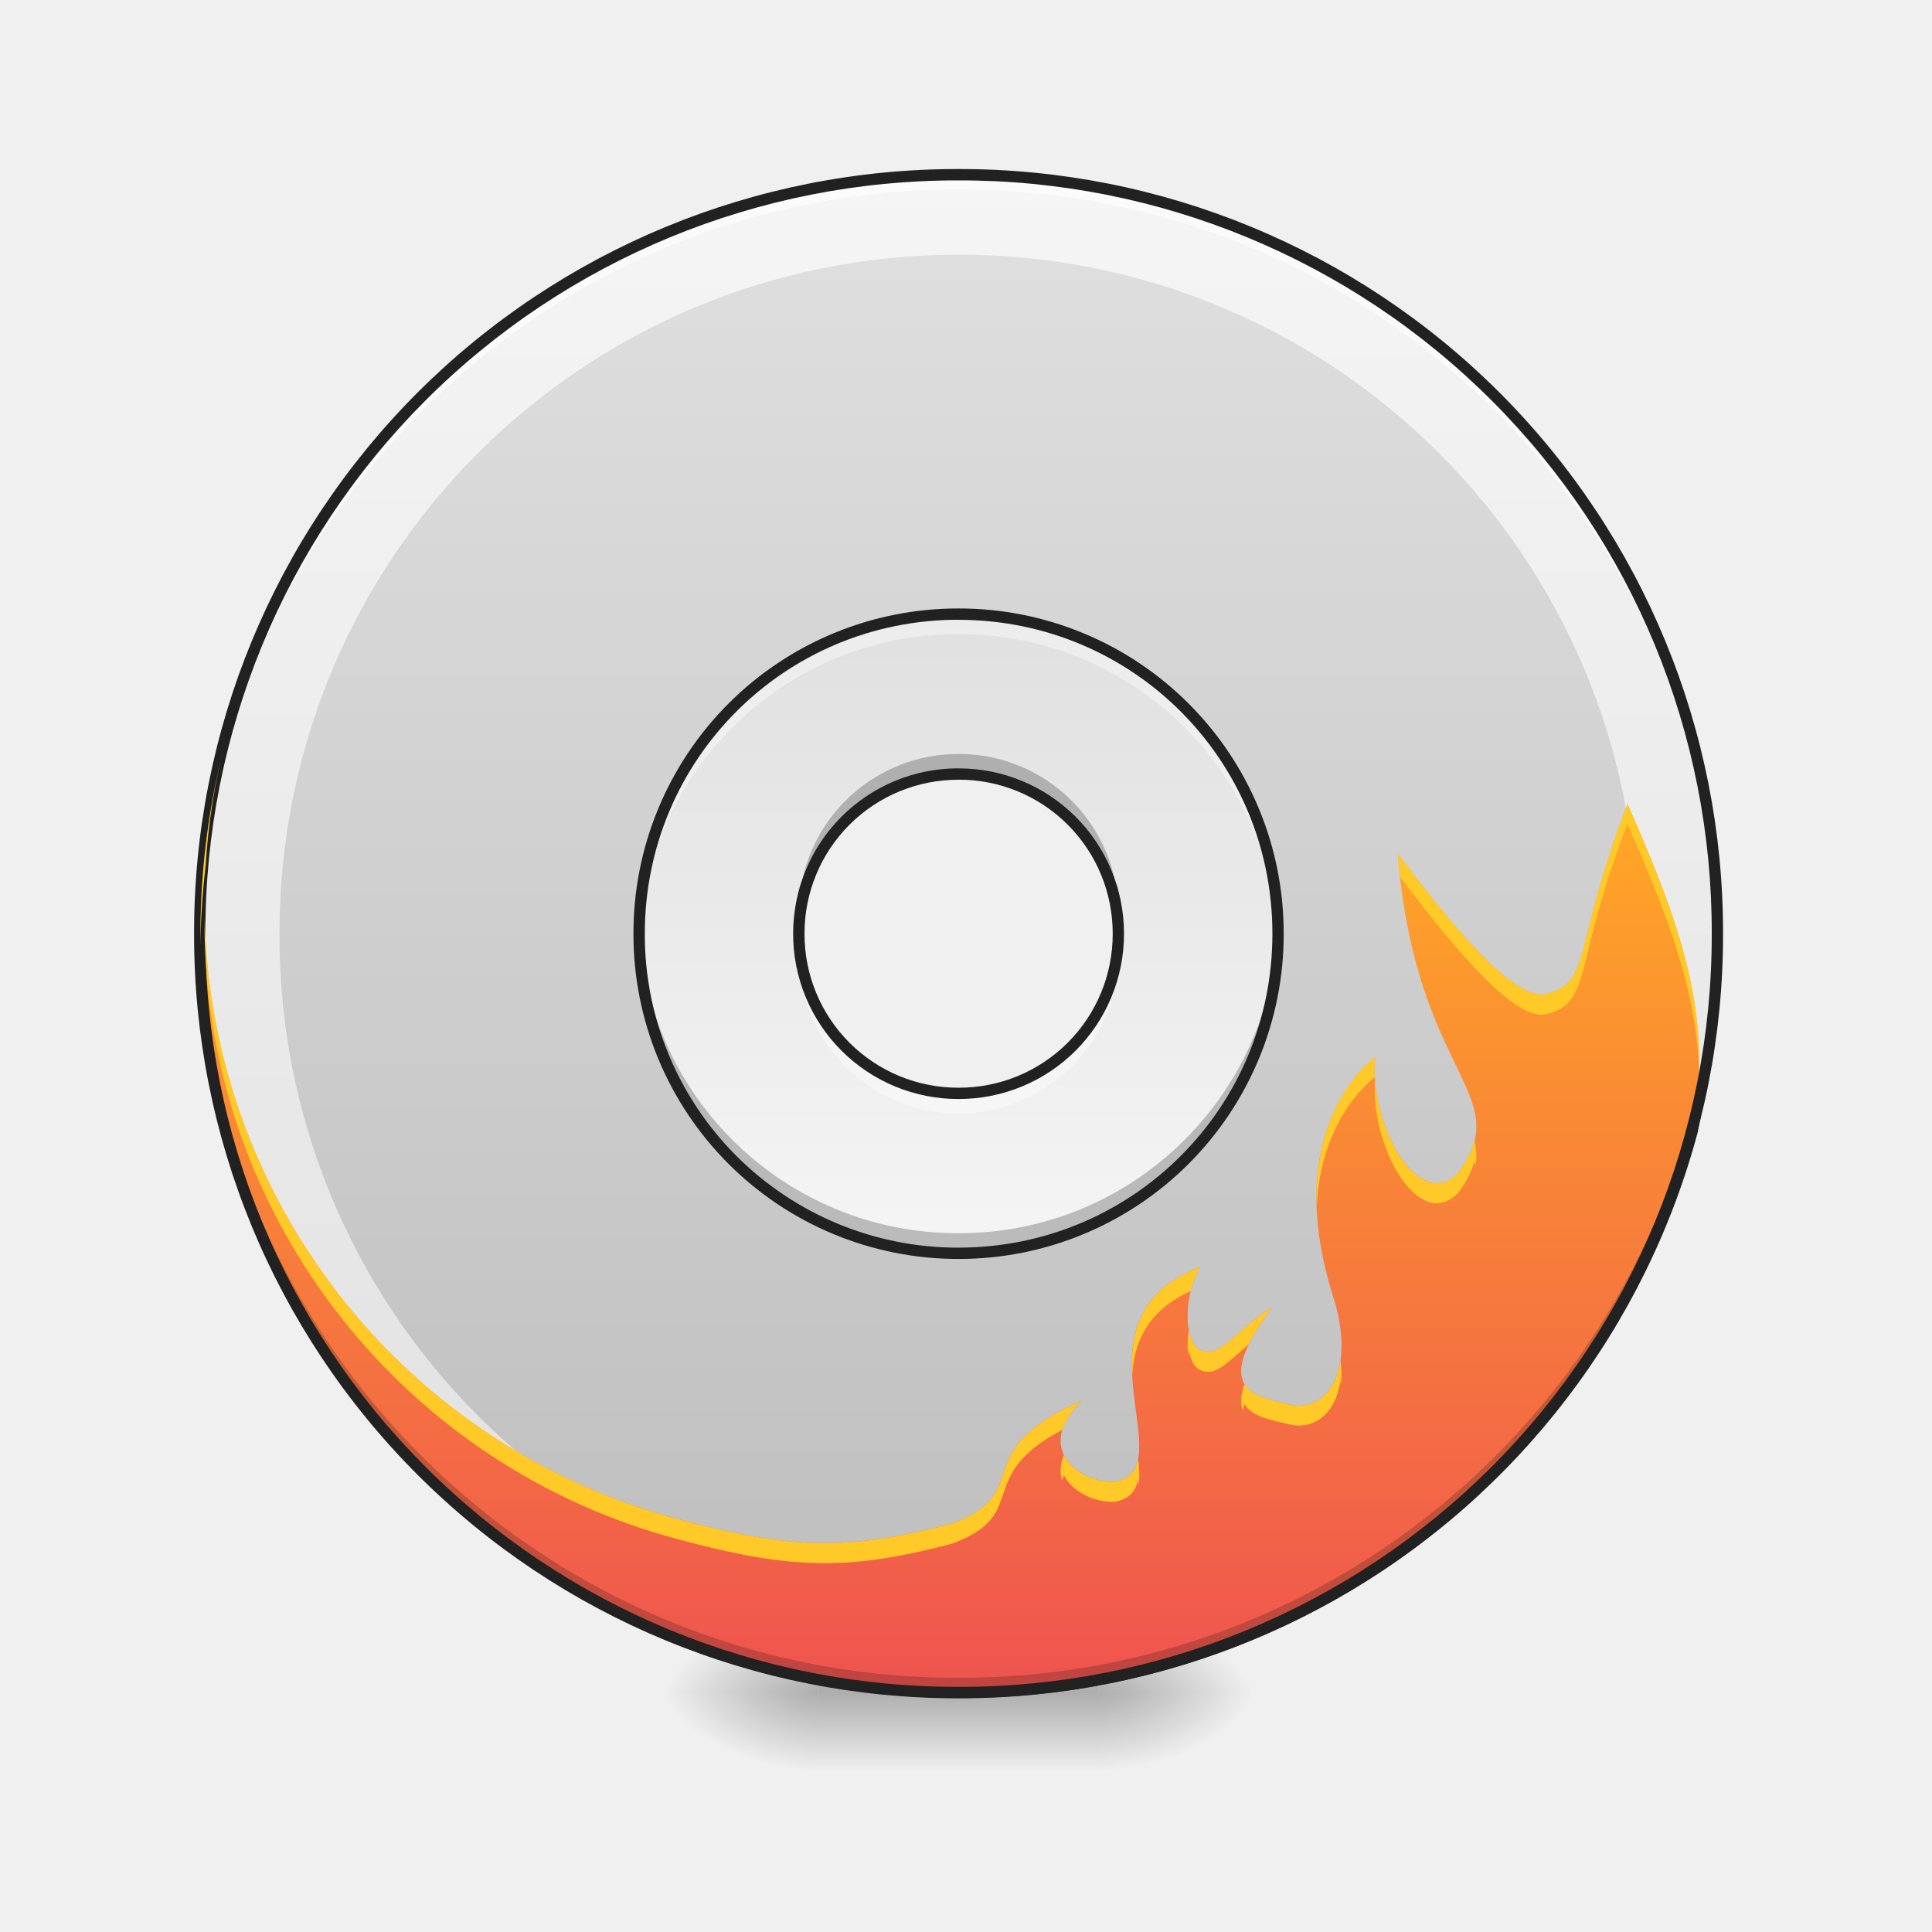
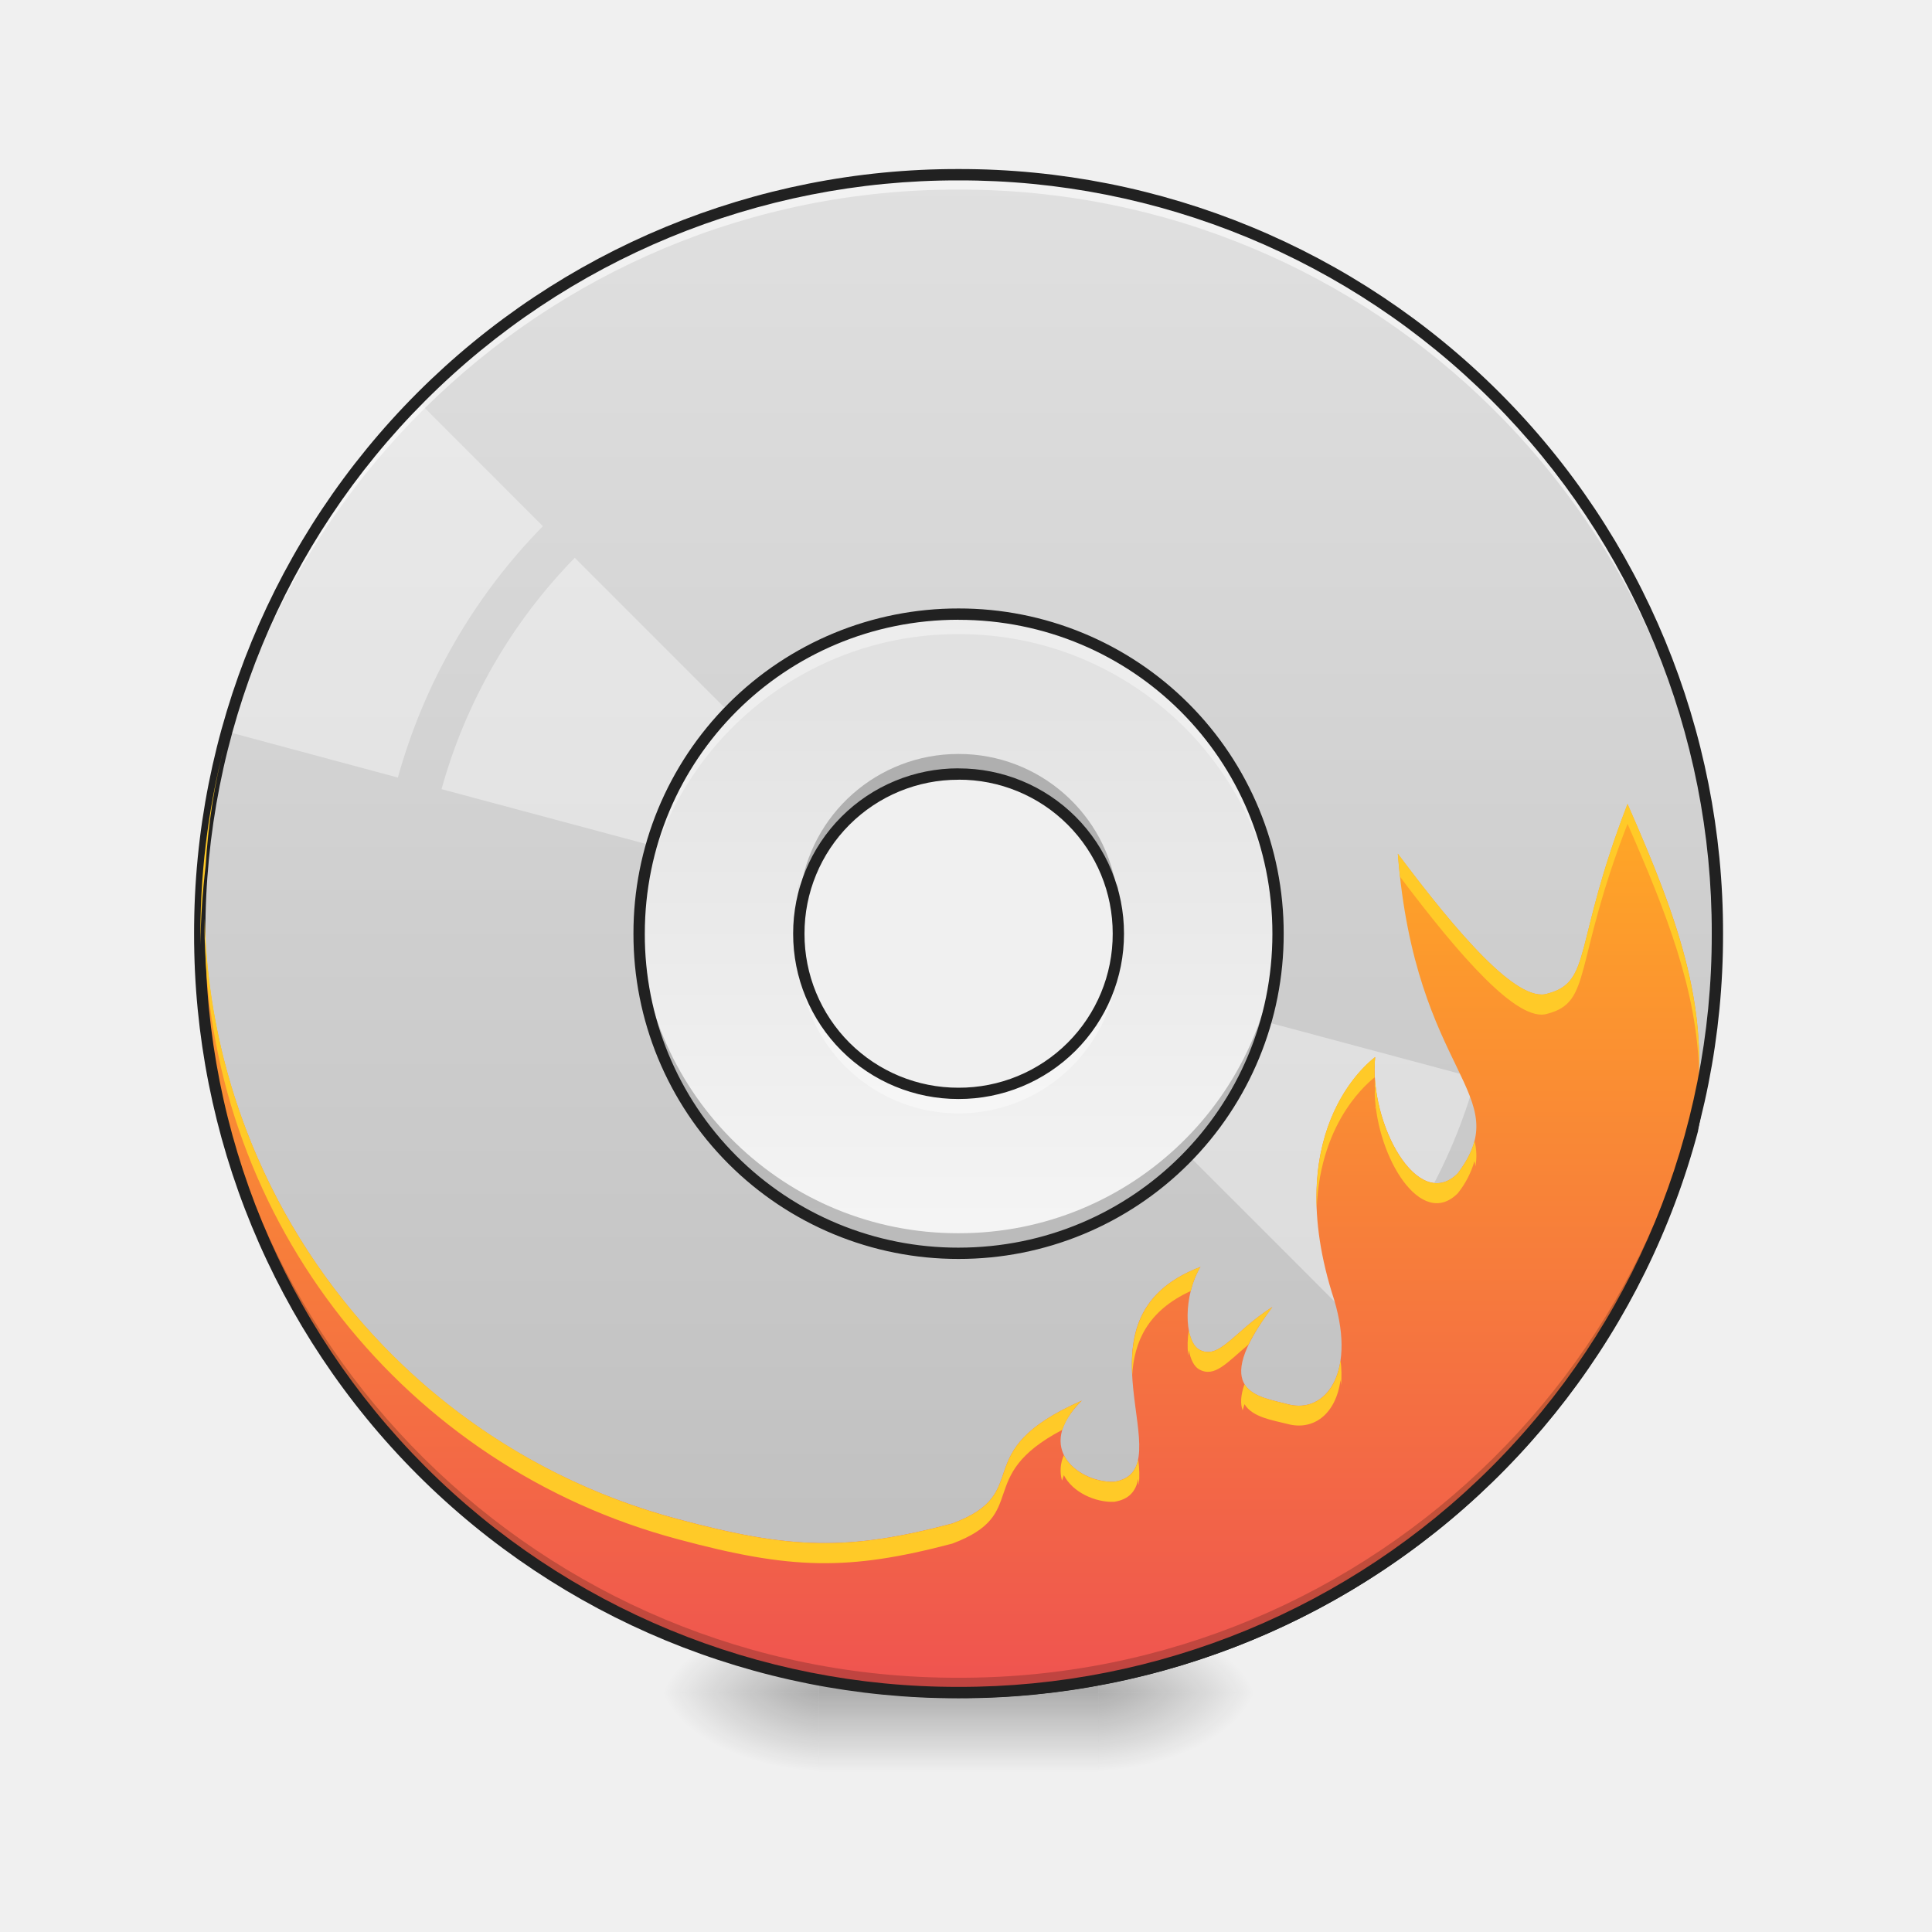
<svg xmlns="http://www.w3.org/2000/svg" width="32pt" height="32pt" viewBox="0 0 32 32">
  <defs>
    <linearGradient id="a" gradientUnits="userSpaceOnUse" x1="254" y1="-168.667" x2="254" y2="233.5" gradientTransform="matrix(.0625 0 0 .0625 0 13.439)">
      <stop offset="0" stop-color="#e0e0e0" />
      <stop offset="1" stop-color="#bdbdbd" />
    </linearGradient>
-     <linearGradient id="b" gradientUnits="userSpaceOnUse" x1="433.917" y1="-168.667" x2="433.917" y2="233.5" gradientTransform="matrix(.0625 0 0 .0625 -11.246 13.439)">
-       <stop offset="0" stop-color="#f5f5f5" />
-       <stop offset="1" stop-color="#e0e0e0" />
-     </linearGradient>
-     <radialGradient id="c" gradientUnits="userSpaceOnUse" cx="450.909" cy="189.579" fx="450.909" fy="189.579" r="21.167" gradientTransform="matrix(0 -.07813 -.14064 0 44.523 63.595)">
+     <radialGradient id="b" gradientUnits="userSpaceOnUse" cx="450.909" cy="189.579" fx="450.909" fy="189.579" r="21.167" gradientTransform="matrix(0 -.07813 -.14064 0 44.523 63.595)">
      <stop offset="0" stop-opacity=".314" />
      <stop offset=".222" stop-opacity=".275" />
      <stop offset="1" stop-opacity="0" />
    </radialGradient>
-     <radialGradient id="d" gradientUnits="userSpaceOnUse" cx="450.909" cy="189.579" fx="450.909" fy="189.579" r="21.167" gradientTransform="matrix(0 .07813 .14064 0 -12.77 -7.527)">
+     <radialGradient id="c" gradientUnits="userSpaceOnUse" cx="450.909" cy="189.579" fx="450.909" fy="189.579" r="21.167" gradientTransform="matrix(0 .07813 .14064 0 -12.77 -7.527)">
      <stop offset="0" stop-opacity=".314" />
      <stop offset=".222" stop-opacity=".275" />
      <stop offset="1" stop-opacity="0" />
    </radialGradient>
-     <radialGradient id="e" gradientUnits="userSpaceOnUse" cx="450.909" cy="189.579" fx="450.909" fy="189.579" r="21.167" gradientTransform="matrix(0 -.07813 .14064 0 -12.77 63.595)">
+     <radialGradient id="d" gradientUnits="userSpaceOnUse" cx="450.909" cy="189.579" fx="450.909" fy="189.579" r="21.167" gradientTransform="matrix(0 -.07813 .14064 0 -12.77 63.595)">
      <stop offset="0" stop-opacity=".314" />
      <stop offset=".222" stop-opacity=".275" />
      <stop offset="1" stop-opacity="0" />
    </radialGradient>
-     <radialGradient id="f" gradientUnits="userSpaceOnUse" cx="450.909" cy="189.579" fx="450.909" fy="189.579" r="21.167" gradientTransform="matrix(0 .07813 -.14064 0 44.523 -7.527)">
+     <radialGradient id="e" gradientUnits="userSpaceOnUse" cx="450.909" cy="189.579" fx="450.909" fy="189.579" r="21.167" gradientTransform="matrix(0 .07813 -.14064 0 44.523 -7.527)">
      <stop offset="0" stop-opacity=".314" />
      <stop offset=".222" stop-opacity=".275" />
      <stop offset="1" stop-opacity="0" />
    </radialGradient>
-     <linearGradient id="g" gradientUnits="userSpaceOnUse" x1="255.323" y1="233.5" x2="255.323" y2="254.667" gradientTransform="matrix(.01336 0 0 .0625 12.465 13.439)">
+     <linearGradient id="f" gradientUnits="userSpaceOnUse" x1="255.323" y1="233.5" x2="255.323" y2="254.667" gradientTransform="matrix(.01336 0 0 .0625 12.465 13.439)">
      <stop offset="0" stop-opacity=".275" />
      <stop offset="1" stop-opacity="0" />
    </linearGradient>
-     <linearGradient id="h" gradientUnits="userSpaceOnUse" x1="844.926" y1="967.064" x2="1694.941" y2="739.303" gradientTransform="rotate(104.998 15.89 15.467) scale(.01654)">
+     <linearGradient id="g" gradientUnits="userSpaceOnUse" x1="844.926" y1="967.064" x2="1694.941" y2="739.303" gradientTransform="rotate(104.998 15.89 15.467) scale(.01654)">
      <stop offset="0" stop-color="#ffa726" />
      <stop offset="1" stop-color="#ef5350" />
    </linearGradient>
-     <linearGradient id="i" gradientUnits="userSpaceOnUse" x1="254" y1="117.083" x2="254" y2="-52.25" gradientTransform="matrix(.0625 0 0 .0625 0 13.439)">
+     <linearGradient id="h" gradientUnits="userSpaceOnUse" x1="254" y1="117.083" x2="254" y2="-52.25" gradientTransform="matrix(.0625 0 0 .0625 0 13.439)">
      <stop offset="0" stop-color="#f5f5f5" />
      <stop offset="1" stop-color="#e0e0e0" />
    </linearGradient>
  </defs>
  <path d="M3.719 12.242a.092.092 0 0 0-.09.07 12.638 12.638 0 0 0 8.988 15.376 12.64 12.64 0 0 0 15.508-8.954v-.007c.184-.942.234-1.457.121-1.98-.11-.524-.367-1.044-.793-2.013a.1.1 0 0 0-.098-.054.1.1 0 0 0-.082.082c-.09.66-.171 1.222-.265 1.66-.094.433-.207.738-.328.875-.059.066-.114.094-.176.094a.458.458 0 0 1-.266-.11c-.222-.156-.523-.508-.906-1.07a.088.088 0 0 0-.074-.043.098.098 0 0 0-.07.031.078.078 0 0 0-.024.067c.05 1.722-.027 2.8-.281 3.375-.13.289-.29.449-.504.527-.215.078-.492.07-.844-.012-.531-.21-.71-.57-.762-1.043-.054-.468.043-1.039.098-1.593a.092.092 0 0 0-.05-.094.094.094 0 0 0-.106.012l-.012.011c-.015.008-.031.024-.055.043-.043.04-.105.094-.171.172-.141.152-.317.383-.465.703-.297.645-.477 1.645-.043 3.067.215.64.187 1.125.047 1.41-.145.289-.383.398-.664.324-.125-.035-.266-.063-.387-.105-.117-.043-.215-.098-.266-.176-.05-.078-.074-.184-.015-.375.058-.192.203-.457.464-.809a.09.09 0 0 0-.007-.117.085.085 0 0 0-.118-.016c-.328.207-.554.434-.73.578a.795.795 0 0 1-.219.141.198.198 0 0 1-.168-.02.313.313 0 0 1-.101-.16 1.124 1.124 0 0 1-.043-.324c.004-.25.07-.539.199-.75.02-.035.02-.078-.008-.11a.091.091 0 0 0-.105-.027c-.586.223-.907.563-1.063.946-.156.379-.144.797-.105 1.18.039.386.11.746.093 1a.535.535 0 0 1-.078.292c-.05.067-.12.11-.25.133-.246.008-.558-.12-.699-.32a.454.454 0 0 1-.078-.36c.027-.14.121-.312.316-.503a.095.095 0 0 0 .012-.118.092.092 0 0 0-.117-.035c-.492.215-.79.422-.984.625-.196.2-.282.399-.34.57-.063.172-.102.317-.203.45-.102.133-.274.262-.61.387-1.715.453-2.629.425-4.48-.07a10.464 10.464 0 0 1-7.453-12.716.102.102 0 0 0-.016-.082.111.111 0 0 0-.074-.035zm23.695 2.867c.332.754.563 1.25.648 1.676.106.488.063.973-.117 1.902a12.447 12.447 0 0 1-15.28 8.817A12.434 12.434 0 0 1 3.526 17.12a10.644 10.644 0 0 0 7.688 8.137c1.863.5 2.844.527 4.582.066 0 0 .004 0 .008-.004.36-.133.566-.28.695-.449.125-.164.172-.336.23-.5.06-.164.125-.324.297-.504.118-.12.317-.254.559-.387a.908.908 0 0 0-.102.254.643.643 0 0 0 .11.5c.191.274.55.414.863.403h.012a.554.554 0 0 0 .375-.211.672.672 0 0 0 .117-.395c.016-.293-.059-.652-.098-1.027-.035-.371-.039-.754.098-1.09.113-.285.336-.535.727-.73-.075.195-.11.406-.114.597 0 .14.016.274.051.383.04.113.094.211.184.266a.39.39 0 0 0 .32.035.843.843 0 0 0 .285-.172c.082-.066.176-.152.277-.238a2.052 2.052 0 0 0-.183.402c-.07.223-.051.402.035.535.086.13.223.2.363.25.137.047.282.074.399.106.355.093.703-.067.879-.418.171-.356.187-.883-.04-1.551h.004c-.421-1.383-.242-2.328.036-2.934.136-.3.3-.515.43-.656l.042-.043c-.05.473-.117.953-.07 1.39.059.512.293.966.883 1.196.004 0 .008.004.015.004.375.09.692.105.957.008.266-.098.47-.309.614-.63.261-.597.332-1.612.297-3.163.3.418.558.726.777.883a.648.648 0 0 0 .375.144c.121 0 .23-.062.316-.156.172-.192.274-.516.371-.961.079-.367.149-.836.223-1.352zm-4.7 2.329l-.003.003s.004 0 .004-.003zm0 0" fill="#212121" />
  <path d="M15.875 2.895a12.54 12.54 0 0 0-12.566 12.57 12.54 12.54 0 0 0 12.566 12.57c6.965 0 12.57-5.605 12.57-12.57s-5.605-12.57-12.57-12.57zm0 9.925a2.64 2.64 0 0 1 2.648 2.645 2.64 2.64 0 0 1-2.648 2.644 2.639 2.639 0 0 1-2.645-2.644 2.639 2.639 0 0 1 2.645-2.645zm0 0" fill="url(#a)" />
-   <path d="M15.875 2.898A12.54 12.54 0 0 0 3.309 15.465v.027A12.54 12.54 0 0 0 15.875 28.06a12.54 12.54 0 0 0 12.57-12.567v-.027a12.54 12.54 0 0 0-12.57-12.567zm0 1.32c6.23 0 11.246 5.016 11.246 11.247v.023c0 6.23-5.016 11.246-11.246 11.246A11.221 11.221 0 0 1 4.629 15.488v-.023c0-6.23 5.016-11.246 11.246-11.246zm0 0" fill="url(#b)" />
-   <path d="M18.191 28.035h2.649v-1.324H18.19zm0 0" fill="url(#c)" />
-   <path d="M13.563 28.035h-2.649v1.32h2.649zm0 0" fill="url(#d)" />
-   <path d="M13.563 28.035h-2.649v-1.324h2.649zm0 0" fill="url(#e)" />
-   <path d="M18.191 28.035h2.649v1.32H18.19zm0 0" fill="url(#f)" />
-   <path d="M13.563 27.703h4.628v1.652h-4.628zm0 0" fill="url(#g)" />
-   <path d="M23.152 14.14c.29 3.692 1.985 3.97.993 5.294-.66.66-1.473-.825-1.368-1.926 0 .008-1.574 1.094-.718 3.898.441 1.309-.094 2.024-.73 1.852-.481-.13-1.321-.184-.255-1.61-.637.403-.879.891-1.215.704-.254-.157-.257-.903.024-1.368-2.27.86-.219 3.368-1.43 3.559-.558.02-1.355-.54-.535-1.344-1.941.852-.746 1.512-2.145 2.035-1.73.457-2.675.43-4.535-.07a10.558 10.558 0 0 1-7.52-12.828 12.544 12.544 0 0 0 8.923 15.262 12.544 12.544 0 0 0 15.394-8.891c.363-1.871-.226-3.453-1.078-5.39-.906 2.343-.582 2.945-1.324 3.14-.496.164-1.488-.992-2.48-2.316zm0 0" fill="url(#h)" />
+   <path d="M6.918 6.64a12.631 12.631 0 0 0-1.926 2.54 12.528 12.528 0 0 0-1.234 2.937l2.832.762a9.625 9.625 0 0 1 2.402-4.164zM9.52 9.239a8.874 8.874 0 0 0-2.207 3.832l6.035 1.617a2.7 2.7 0 0 1 .238-.546c.101-.176.223-.336.355-.48zm0 0M18.406 16.238a2.7 2.7 0 0 1-.238.547 2.732 2.732 0 0 1-.355.48l4.421 4.422a8.851 8.851 0 0 0 2.207-3.832zm6.758 1.813a9.625 9.625 0 0 1-2.402 4.164l2.07 2.07c.73-.742 1.383-1.59 1.93-2.539.547-.945.957-1.933 1.234-2.937zm0 0" fill="#fff" fill-opacity=".392" />
+   <path d="M18.191 28.035h2.649v-1.324H18.19zm0 0" fill="url(#b)" />
+   <path d="M13.563 28.035h-2.649v1.32h2.649zm0 0" fill="url(#c)" />
+   <path d="M13.563 28.035h-2.649v-1.324h2.649zm0 0" fill="url(#d)" />
+   <path d="M18.191 28.035h2.649v1.32H18.19zm0 0" fill="url(#e)" />
+   <path d="M13.563 27.703h4.628v1.652h-4.628zm0 0" fill="url(#f)" />
+   <path d="M23.152 14.14c.29 3.692 1.985 3.97.993 5.294-.66.66-1.473-.825-1.368-1.926 0 .008-1.574 1.094-.718 3.898.441 1.309-.094 2.024-.73 1.852-.481-.13-1.321-.184-.255-1.61-.637.403-.879.891-1.215.704-.254-.157-.257-.903.024-1.368-2.27.86-.219 3.368-1.43 3.559-.558.02-1.355-.54-.535-1.344-1.941.852-.746 1.512-2.145 2.035-1.73.457-2.675.43-4.535-.07a10.558 10.558 0 0 1-7.52-12.828 12.544 12.544 0 0 0 8.923 15.262 12.544 12.544 0 0 0 15.394-8.891c.363-1.871-.226-3.453-1.078-5.39-.906 2.343-.582 2.945-1.324 3.14-.496.164-1.488-.992-2.48-2.316zm0 0" fill="url(#g)" />
  <path d="M15.875 28.035a12.54 12.54 0 0 1-12.566-12.57v-.121a12.542 12.542 0 0 0 12.566 12.445 12.545 12.545 0 0 0 12.57-12.445v.12c0 6.966-5.605 12.571-12.57 12.571zm0 0" fill-opacity=".196" />
  <path d="M15.875 2.895A12.54 12.54 0 0 0 3.309 15.59 12.543 12.543 0 0 1 15.875 3.14a12.546 12.546 0 0 1 12.57 12.45v-.125c0-6.965-5.605-12.57-12.57-12.57zm0 0" fill="#fff" fill-opacity=".588" />
  <path d="M15.875 2.8a12.638 12.638 0 0 0-12.66 12.665 12.638 12.638 0 0 0 12.66 12.664 12.64 12.64 0 0 0 12.664-12.664A12.64 12.64 0 0 0 15.875 2.8zm0 .188a12.447 12.447 0 0 1 12.477 12.477A12.447 12.447 0 0 1 15.875 27.94 12.446 12.446 0 0 1 3.402 15.465 12.446 12.446 0 0 1 15.875 2.988zm0 0" fill="#212121" />
-   <path d="M15.875 10.172c-2.93 0-5.29 2.36-5.29 5.293a5.279 5.279 0 0 0 5.29 5.293 5.28 5.28 0 0 0 5.293-5.293 5.28 5.28 0 0 0-5.293-5.293zm0 2.648a2.64 2.64 0 0 1 2.648 2.645 2.64 2.64 0 0 1-2.648 2.644 2.639 2.639 0 0 1-2.645-2.644 2.639 2.639 0 0 1 2.645-2.645zm0 0" fill="url(#i)" />
+   <path d="M15.875 10.172c-2.93 0-5.29 2.36-5.29 5.293a5.279 5.279 0 0 0 5.29 5.293 5.28 5.28 0 0 0 5.293-5.293 5.28 5.28 0 0 0-5.293-5.293zm0 2.648a2.64 2.64 0 0 1 2.648 2.645 2.64 2.64 0 0 1-2.648 2.644 2.639 2.639 0 0 1-2.645-2.644 2.639 2.639 0 0 1 2.645-2.645zm0 0" fill="url(#h)" />
  <path d="M15.875 10.172c-2.93 0-5.29 2.36-5.29 5.293v.168a5.281 5.281 0 0 1 5.29-5.13 5.285 5.285 0 0 1 5.293 5.13v-.168a5.28 5.28 0 0 0-5.293-5.293zm-2.625 5.625a3.02 3.02 0 0 0-.016.492 2.33 2.33 0 0 1 .016-.164 2.643 2.643 0 0 0 2.625 2.316 2.644 2.644 0 0 0 2.629-2.316c.004.055.012.11.012.164.004-.055.007-.11.007-.164 0-.11-.007-.223-.02-.328a2.641 2.641 0 0 1-2.628 2.312 2.64 2.64 0 0 1-2.625-2.312zm0 0" fill="#fff" fill-opacity=".392" />
  <path d="M15.875 12.488a2.643 2.643 0 0 0-2.625 2.317 2.33 2.33 0 0 1-.016-.164c-.004.054-.004.109-.004.164 0 .11.008.222.02.328a2.64 2.64 0 0 1 2.625-2.313 2.641 2.641 0 0 1 2.629 2.313 3.02 3.02 0 0 0 .02-.328c0-.055-.004-.11-.008-.164 0 .054-.008.109-.012.164a2.644 2.644 0 0 0-2.629-2.317zm-5.29 2.809v.168a5.279 5.279 0 0 0 5.29 5.293 5.28 5.28 0 0 0 5.293-5.293v-.168a5.285 5.285 0 0 1-5.293 5.129 5.281 5.281 0 0 1-5.29-5.13zm0 0" fill-opacity=".235" />
  <path d="M15.875 10.078a5.376 5.376 0 0 0-5.383 5.387 5.376 5.376 0 0 0 5.383 5.387 5.377 5.377 0 0 0 5.387-5.387 5.377 5.377 0 0 0-5.387-5.387zm0 .188c2.883 0 5.2 2.316 5.2 5.199s-2.317 5.2-5.2 5.2a5.184 5.184 0 0 1-5.195-5.2c0-2.883 2.316-5.2 5.195-5.2zm0 2.46a2.734 2.734 0 0 0-2.738 2.739 2.734 2.734 0 0 0 2.738 2.738 2.735 2.735 0 0 0 2.742-2.738 2.735 2.735 0 0 0-2.742-2.738zm0 .188a2.545 2.545 0 0 1 2.555 2.55 2.545 2.545 0 0 1-2.555 2.552 2.544 2.544 0 0 1-2.55-2.551 2.544 2.544 0 0 1 2.55-2.55zm0 0" fill="#212121" />
  <path d="M3.719 12.336a12.557 12.557 0 0 0-.399 3.312c.004-.433.035-.87.086-1.308.04-.664.14-1.336.313-2.004zm23.238.98c-.906 2.344-.582 2.946-1.324 3.141-.496.164-1.488-.992-2.48-2.316.011.132.023.257.035.379.98 1.304 1.957 2.433 2.445 2.27.742-.196.418-.798 1.324-3.145.648 1.48 1.148 2.753 1.184 4.105.043-1.48-.485-2.836-1.184-4.434zM3.391 15.215a7.317 7.317 0 0 0 0 .414v-.082a10.56 10.56 0 0 0 7.847 9.95c1.86.5 2.805.526 4.535.07 1.313-.493.344-1.106 1.82-1.883a1.26 1.26 0 0 1 .325-.485c-1.941.852-.746 1.512-2.145 2.035-1.73.457-2.675.43-4.535-.07a10.56 10.56 0 0 1-7.847-9.95zm19.386 2.293c0 .004-1.039.722-.968 2.5.058-1.488.91-2.121.96-2.164a2.398 2.398 0 0 1 .008-.336zm-.004.37c-.003.048-.003.09-.003.134l.007-.008a1.26 1.26 0 0 0-.007.121c.039 1.05.77 2.246 1.375 1.64a1.53 1.53 0 0 0 .277-.535.72.72 0 0 1 .015.09.963.963 0 0 0-.015-.422c-.043.168-.129.34-.277.536-.59.59-1.297-.524-1.372-1.555zm.004.458s-.004.004-.007.004a.108.108 0 0 1 .003.035c0-.012.004-.027.004-.04zm-2.894 2.648c-1.016.387-1.164 1.102-1.13 1.79.032-.54.247-1.06.97-1.391a1.42 1.42 0 0 1 .16-.399zm1.191.664c-.637.403-.879.891-1.215.704-.086-.055-.14-.168-.168-.32a1.547 1.547 0 0 0-.011.421l.011-.09c.028.149.082.266.168.317.258.144.457-.106.82-.41.083-.172.212-.375.395-.622zm1.13.88c-.079.57-.454.843-.876.73-.246-.067-.582-.113-.715-.332-.066.187-.07.328-.031.433.008-.03.02-.066.031-.101.133.219.469.265.715.328.422.113.797-.156.875-.727a.639.639 0 0 1 .008.086 1.897 1.897 0 0 0-.008-.418zm-4.583 1.574a.619.619 0 0 0-.031.421c.012-.03.02-.058.031-.09.145.286.524.454.832.442.25-.04.36-.176.399-.379.003.04.007.07.011.106a1.833 1.833 0 0 0-.011-.434c-.04.2-.149.336-.399.375-.308.012-.687-.152-.832-.441zm0 0" fill="#ffca28" />
</svg>
